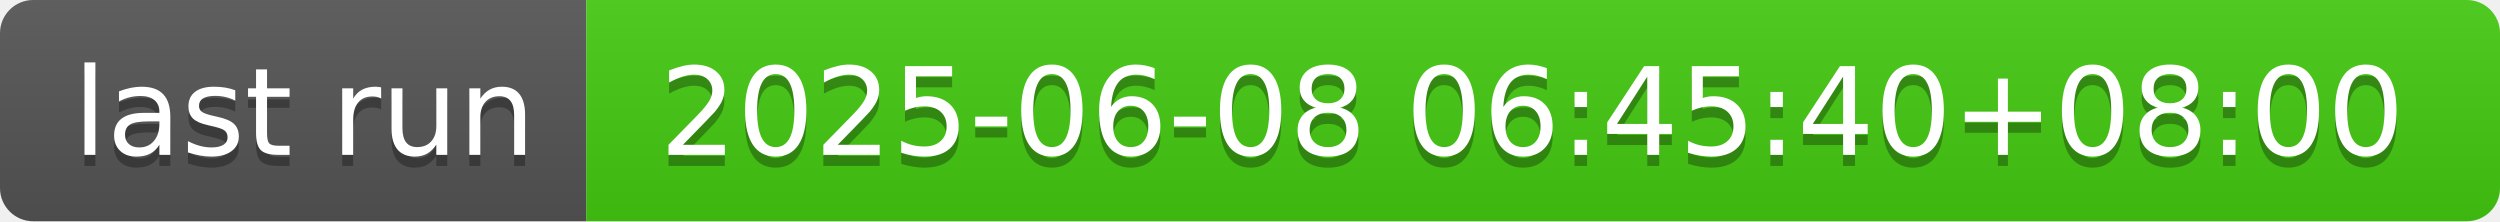
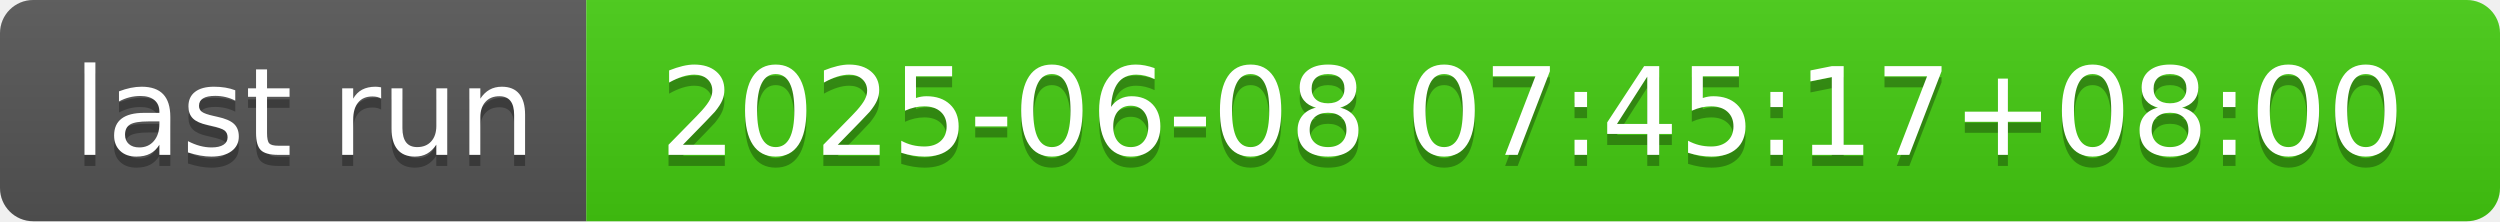
- <svg xmlns="http://www.w3.org/2000/svg" width="226" height="20" role="img" aria-label="last run: 2025-06-08 06:45:40+08:00">
+ <svg xmlns="http://www.w3.org/2000/svg" width="226" height="20" role="img" aria-label="last run: 2025-06-08 07:45:17+08:00">
  <linearGradient id="s" x2="0" y2="100%">
    <stop offset="0" stop-color="#bbb" stop-opacity=".1" />
    <stop offset="1" stop-opacity=".1" />
  </linearGradient>
  <clipPath id="r">
    <rect width="226" height="20" rx="3" fill="#fff" />
  </clipPath>
  <g clip-path="url(#r)">
    <rect width="53" height="20" fill="#555" />
    <rect x="53" width="173" height="20" fill="#4c1" />
    <rect width="226" height="20" fill="url(#s)" />
  </g>
  <g fill="#fff" text-anchor="middle" font-family="Verdana,Geneva,DejaVu Sans,sans-serif" text-rendering="geometricPrecision" font-size="110">
    <text aria-hidden="true" x="275" y="150" fill="#010101" fill-opacity=".3" transform="scale(.1)" textLength="430">last run</text>
    <text x="275" y="140" transform="scale(.1)" fill="#fff" textLength="430">last run</text>
-     <text aria-hidden="true" x="1385" y="150" fill="#010101" fill-opacity=".3" transform="scale(.1)" textLength="1630">2025-06-08 06:45:40+08:00</text>
-     <text x="1385" y="140" transform="scale(.1)" fill="#fff" textLength="1630">2025-06-08 06:45:40+08:00</text>
+     <text aria-hidden="true" x="1385" y="150" fill="#010101" fill-opacity=".3" transform="scale(.1)" textLength="1630">2025-06-08 07:45:17+08:00</text>
+     <text x="1385" y="140" transform="scale(.1)" fill="#fff" textLength="1630">2025-06-08 07:45:17+08:00</text>
  </g>
</svg>
